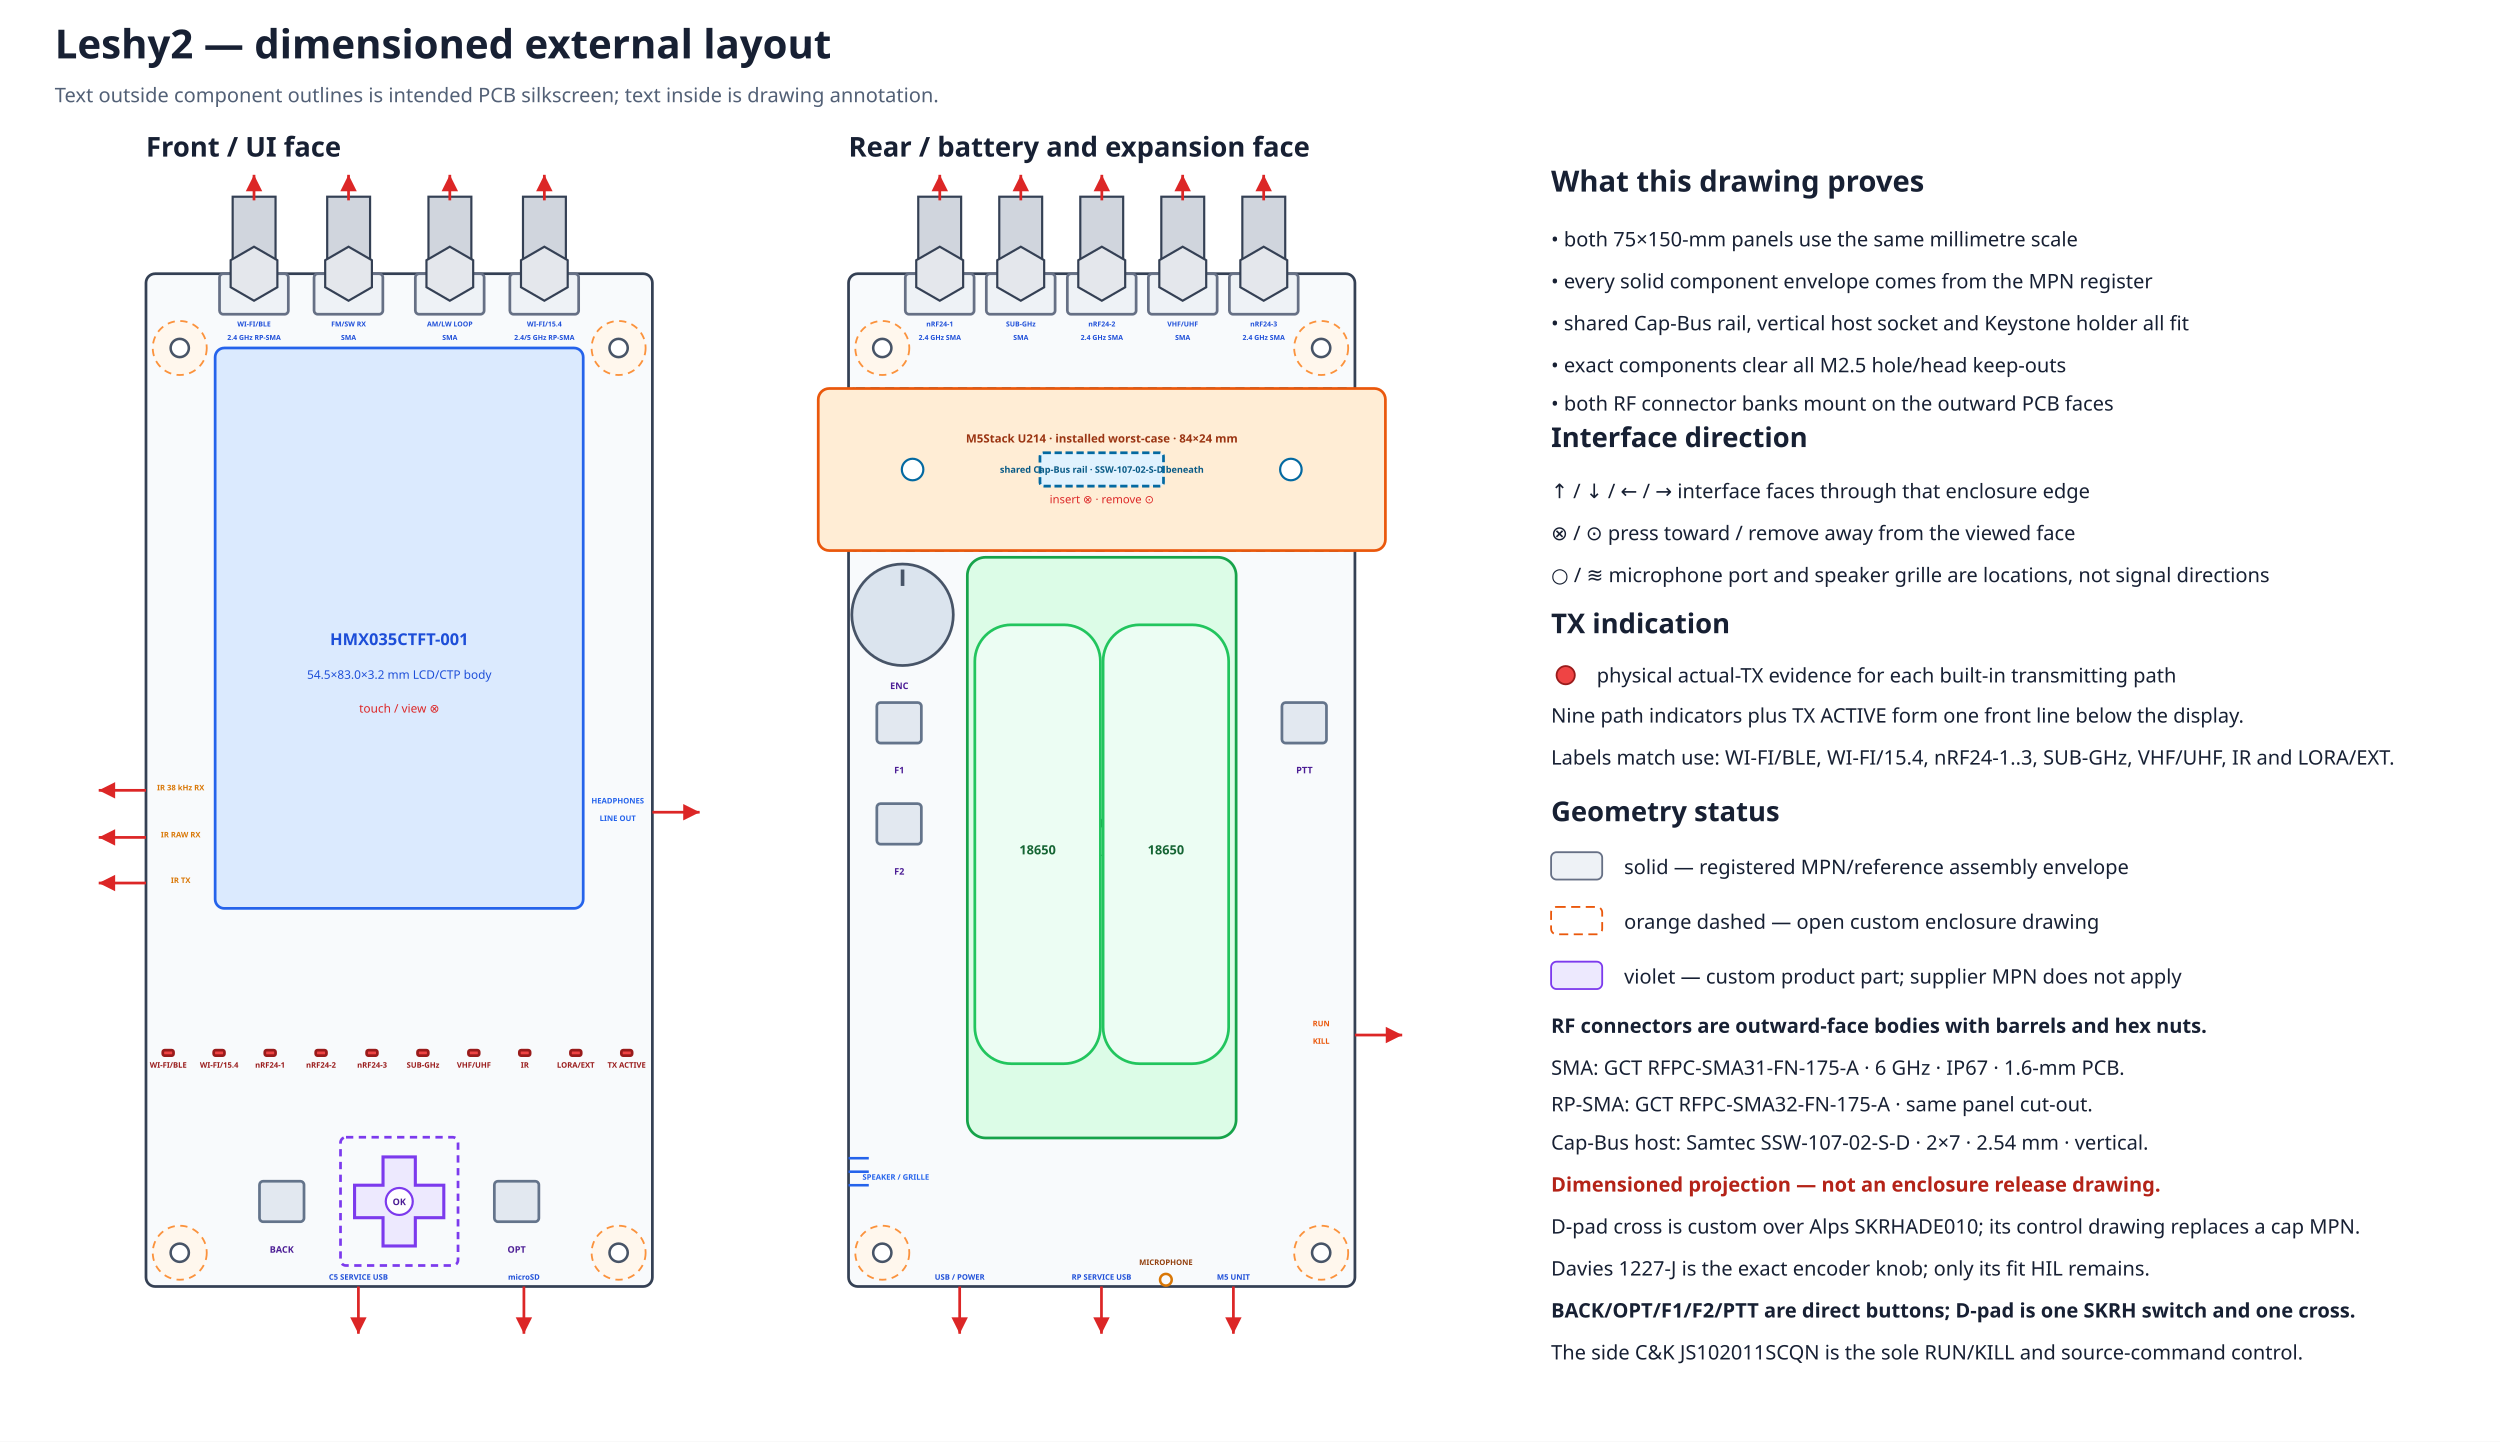
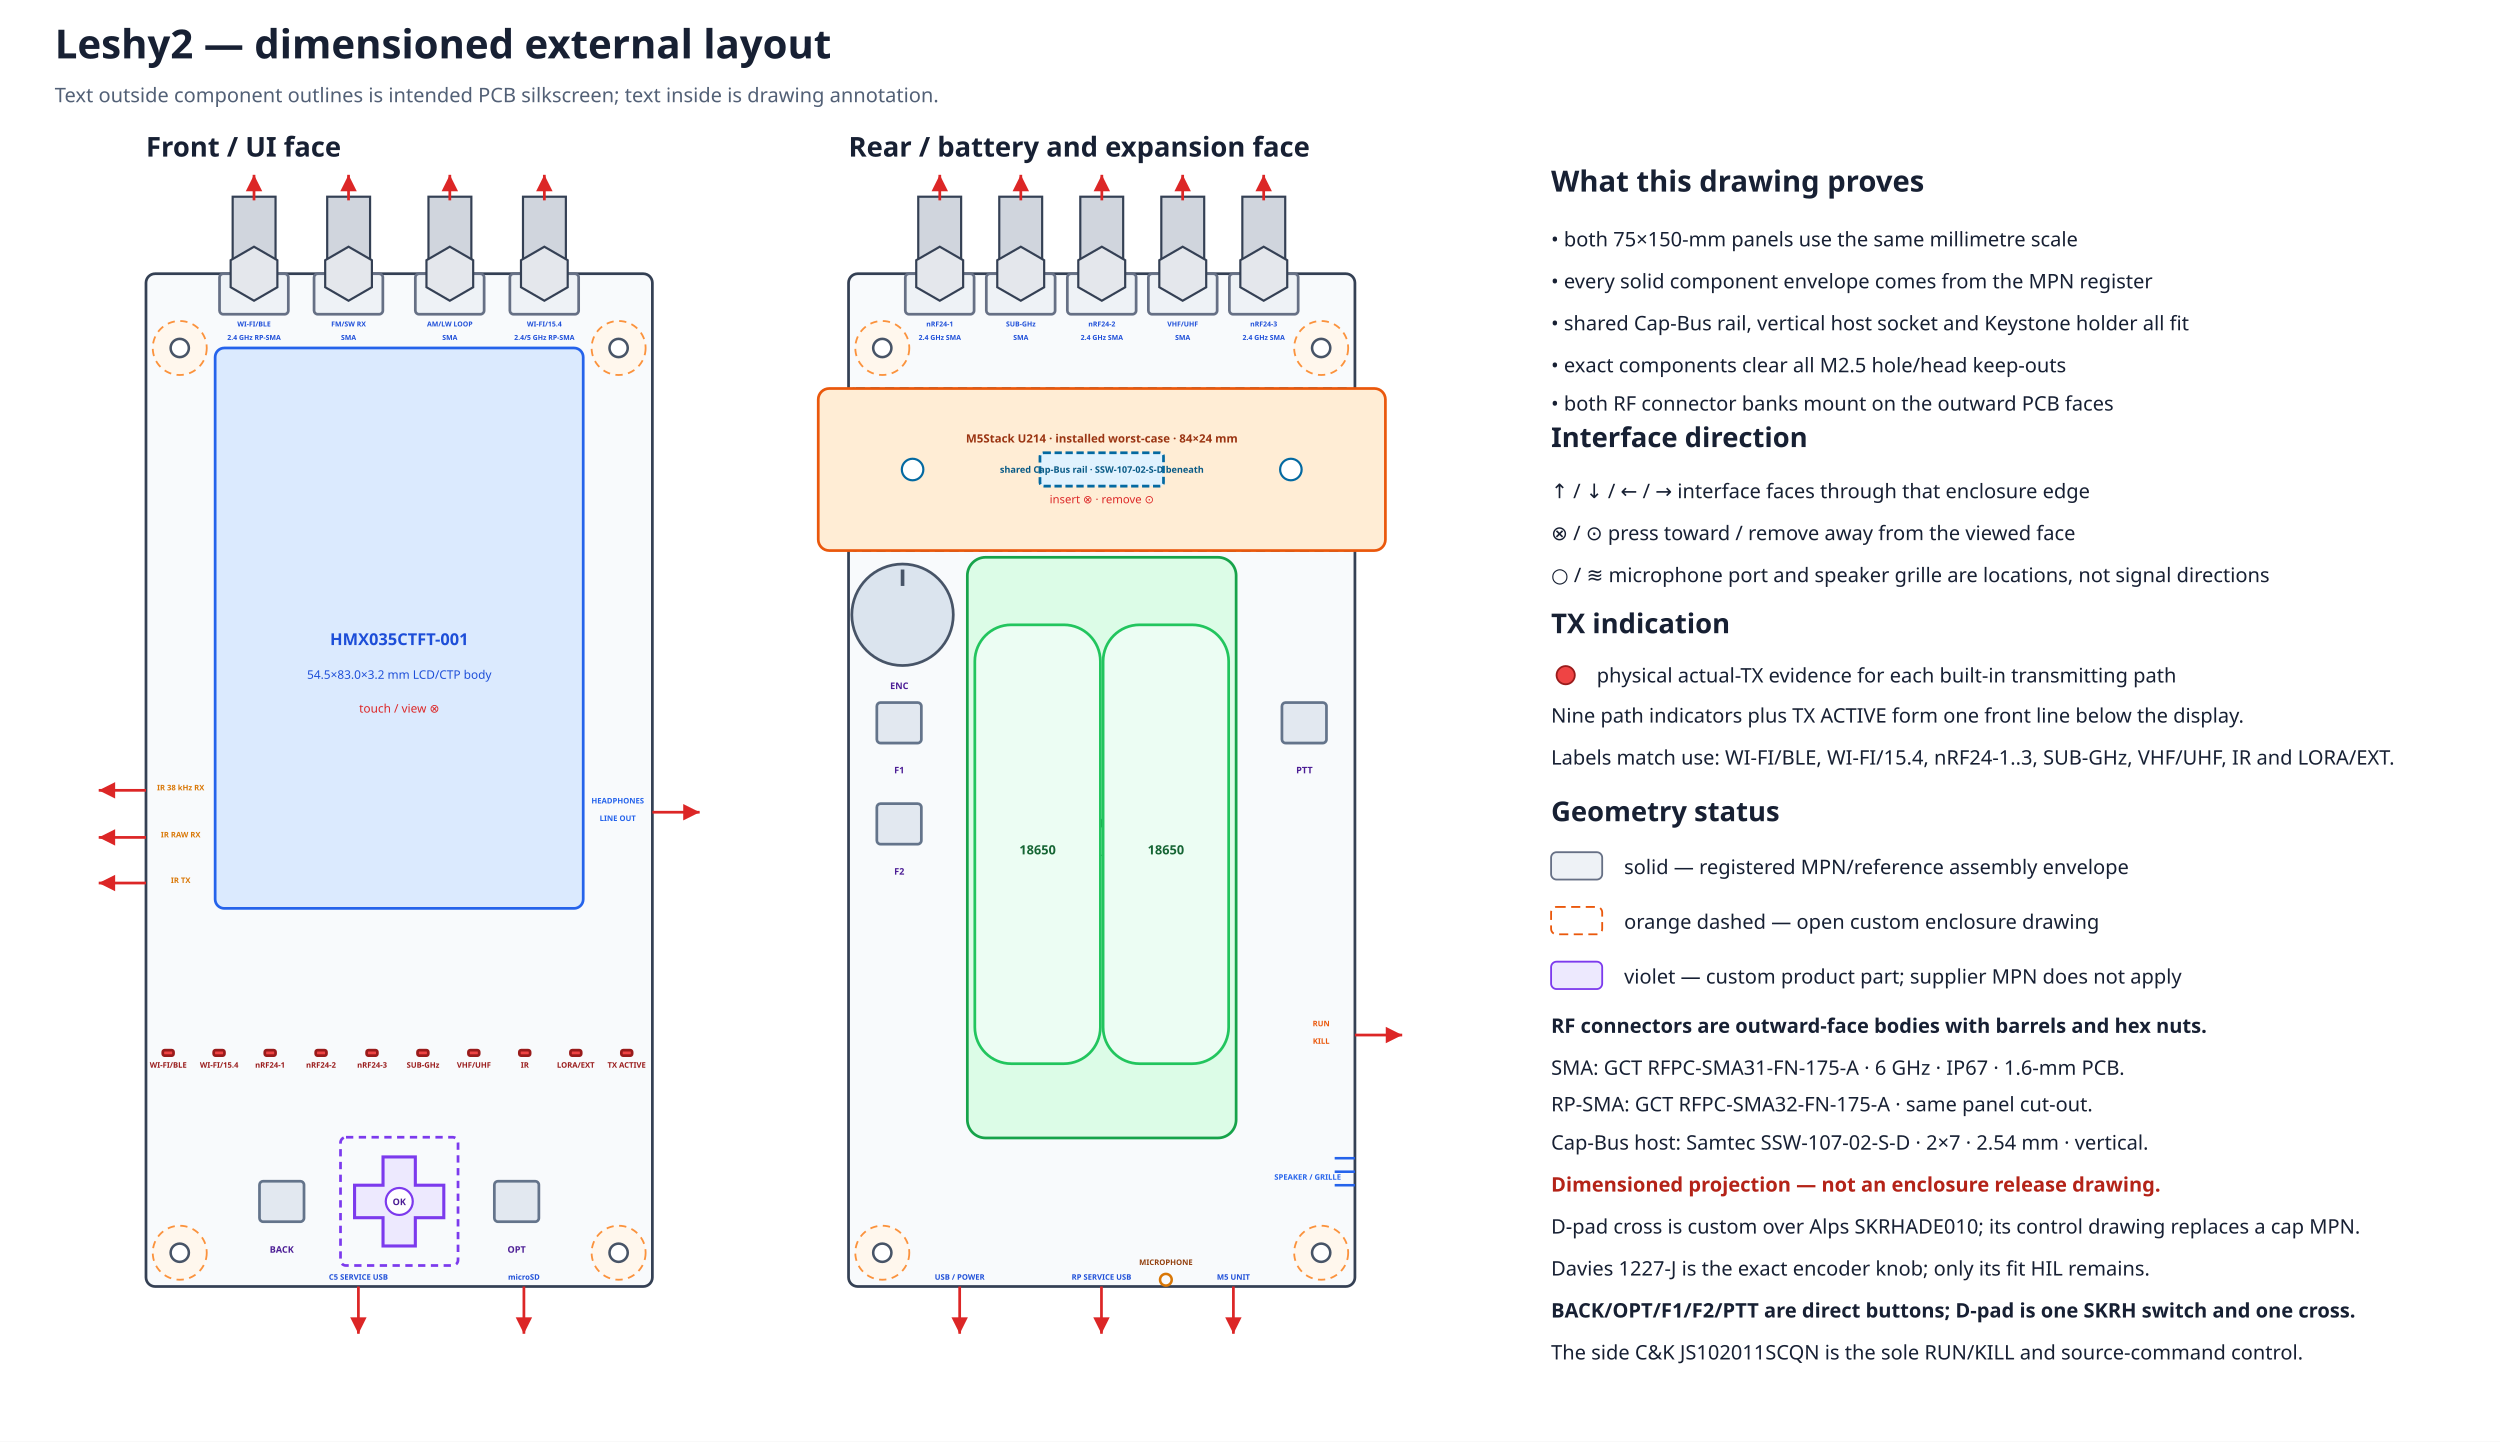
<svg xmlns="http://www.w3.org/2000/svg" width="1370" height="790" viewBox="0 0 1370 790">
  <defs>
    <marker id="arrow" markerWidth="8" markerHeight="8" refX="6" refY="3" orient="auto">
      <path d="M0,0 L6,3 L0,6 Z" fill="#dc2626" />
    </marker>
  </defs>
  <rect width="100%" height="100%" fill="#ffffff" />
  <text x="30.0" y="32.0" font-family="sans-serif" font-size="22" font-weight="bold" text-anchor="start" fill="#172033">Leshy2 — dimensioned external layout</text>
  <text x="30.0" y="56.0" font-family="sans-serif" font-size="11" font-weight="normal" text-anchor="start" fill="#526076">Text outside component outlines is intended PCB silkscreen; text inside is drawing annotation.</text>
  <text x="80.0" y="85.8" font-family="sans-serif" font-size="15" font-weight="bold" text-anchor="start" fill="#172033">Front / UI face</text>
  <rect x="80.0" y="150.0" width="277.5" height="555.0" rx="5" fill="#f8fafc" stroke="#344054" stroke-width="1.5" />
  <circle cx="98.5" cy="190.7" r="14.8" fill="#fff7ed" stroke="#fb923c" stroke-width="1" stroke-dasharray="4 3" />
  <circle cx="98.5" cy="190.7" r="5.0" fill="white" stroke="#475467" stroke-width="1.4" />
  <circle cx="339.0" cy="190.7" r="14.8" fill="#fff7ed" stroke="#fb923c" stroke-width="1" stroke-dasharray="4 3" />
  <circle cx="339.0" cy="190.7" r="5.0" fill="white" stroke="#475467" stroke-width="1.4" />
  <circle cx="98.5" cy="686.5" r="14.8" fill="#fff7ed" stroke="#fb923c" stroke-width="1" stroke-dasharray="4 3" />
  <circle cx="98.5" cy="686.5" r="5.0" fill="white" stroke="#475467" stroke-width="1.4" />
  <circle cx="339.0" cy="686.5" r="14.8" fill="#fff7ed" stroke="#fb923c" stroke-width="1" stroke-dasharray="4 3" />
  <circle cx="339.0" cy="686.5" r="5.0" fill="white" stroke="#475467" stroke-width="1.4" />
  <text x="465.0" y="85.8" font-family="sans-serif" font-size="15" font-weight="bold" text-anchor="start" fill="#172033">Rear / battery and expansion face</text>
  <rect x="465.0" y="150.0" width="277.5" height="555.0" rx="5" fill="#f8fafc" stroke="#344054" stroke-width="1.5" />
  <circle cx="483.5" cy="190.7" r="14.8" fill="#fff7ed" stroke="#fb923c" stroke-width="1" stroke-dasharray="4 3" />
  <circle cx="483.5" cy="190.7" r="5.0" fill="white" stroke="#475467" stroke-width="1.4" />
  <circle cx="724.0" cy="190.7" r="14.8" fill="#fff7ed" stroke="#fb923c" stroke-width="1" stroke-dasharray="4 3" />
  <circle cx="724.0" cy="190.7" r="5.0" fill="white" stroke="#475467" stroke-width="1.4" />
  <circle cx="483.5" cy="686.5" r="14.8" fill="#fff7ed" stroke="#fb923c" stroke-width="1" stroke-dasharray="4 3" />
  <circle cx="483.5" cy="686.5" r="5.0" fill="white" stroke="#475467" stroke-width="1.4" />
  <circle cx="724.0" cy="686.5" r="14.8" fill="#fff7ed" stroke="#fb923c" stroke-width="1" stroke-dasharray="4 3" />
  <circle cx="724.0" cy="686.5" r="5.0" fill="white" stroke="#475467" stroke-width="1.4" />
  <rect x="465.0" y="212.9" width="277.5" height="88.8" rx="4" fill="#f0f9ff" stroke="#0284c7" stroke-width="1.5" stroke-dasharray="5 3" />
  <rect x="448.4" y="212.9" width="310.8" height="88.8" rx="6" fill="#ffedd5" stroke="#ea580c" stroke-width="1.5" />
  <rect x="569.9" y="248.1" width="67.7" height="18.3" rx="2" fill="#e0f2fe" stroke="#0369a1" stroke-width="1.5" stroke-dasharray="4 2" />
  <circle cx="500.1" cy="257.3" r="5.9" fill="#ffffff" stroke="#0369a1" stroke-width="1.2" />
  <circle cx="707.4" cy="257.3" r="5.9" fill="#ffffff" stroke="#0369a1" stroke-width="1.2" />
  <text x="603.8" y="242.5" font-family="sans-serif" font-size="6.3" font-weight="bold" text-anchor="middle" fill="#9a3412">M5Stack U214 · installed worst-case · 84×24 mm</text>
  <text x="603.8" y="259.1" font-family="sans-serif" font-size="5.0" font-weight="bold" text-anchor="middle" fill="#075985">shared Cap-Bus rail · SSW-107-02-S-D beneath</text>
  <text x="603.8" y="275.8" font-family="sans-serif" font-size="6.2" font-weight="normal" text-anchor="middle" fill="#dc2626">insert ⊗ · remove ⊙</text>
  <g id="rear-outer-rf-bank" data-mount-face="rf-pcb-outer">
    <rect x="496.1" y="150.0" width="37.7" height="22.2" rx="2" fill="#eef2f6" stroke="#667085" stroke-width="1.5" />
    <rect x="503.2" y="107.8" width="23.5" height="42.2" fill="#d0d5dd" stroke="#344054" stroke-width="1.2" />
    <polygon points="527.8,157.4 515.0,164.8 502.1,157.4 502.1,142.6 515.0,135.2 527.8,142.6" fill="#e4e7ec" stroke="#344054" stroke-width="1.2" />
    <path d="M515.0 109.8 V95.8" stroke="#dc2626" stroke-width="1.5" marker-end="url(#arrow)" />
    <text data-layer="pcb-silkscreen" x="515.0" y="178.9" font-family="sans-serif" font-size="3.8" font-weight="bold" text-anchor="middle" fill="#1d4ed8">nRF24-1</text>
    <text data-layer="pcb-silkscreen" x="515.0" y="186.3" font-family="sans-serif" font-size="3.8" font-weight="bold" text-anchor="middle" fill="#1d4ed8">2.4 GHz SMA</text>
    <rect x="540.5" y="150.0" width="37.7" height="22.2" rx="2" fill="#eef2f6" stroke="#667085" stroke-width="1.5" />
    <rect x="547.6" y="107.8" width="23.5" height="42.2" fill="#d0d5dd" stroke="#344054" stroke-width="1.2" />
    <polygon points="572.2,157.4 559.4,164.8 546.5,157.4 546.5,142.6 559.4,135.2 572.2,142.6" fill="#e4e7ec" stroke="#344054" stroke-width="1.2" />
    <path d="M559.4 109.8 V95.8" stroke="#dc2626" stroke-width="1.5" marker-end="url(#arrow)" />
    <text data-layer="pcb-silkscreen" x="559.4" y="178.9" font-family="sans-serif" font-size="3.8" font-weight="bold" text-anchor="middle" fill="#1d4ed8">SUB-GHz</text>
    <text data-layer="pcb-silkscreen" x="559.4" y="186.3" font-family="sans-serif" font-size="3.8" font-weight="bold" text-anchor="middle" fill="#1d4ed8">SMA</text>
    <rect x="584.9" y="150.0" width="37.7" height="22.2" rx="2" fill="#eef2f6" stroke="#667085" stroke-width="1.5" />
    <rect x="592.0" y="107.8" width="23.5" height="42.2" fill="#d0d5dd" stroke="#344054" stroke-width="1.2" />
    <polygon points="616.6,157.4 603.8,164.8 590.9,157.4 590.9,142.6 603.8,135.2 616.6,142.6" fill="#e4e7ec" stroke="#344054" stroke-width="1.2" />
    <path d="M603.8 109.8 V95.8" stroke="#dc2626" stroke-width="1.5" marker-end="url(#arrow)" />
    <text data-layer="pcb-silkscreen" x="603.8" y="178.9" font-family="sans-serif" font-size="3.8" font-weight="bold" text-anchor="middle" fill="#1d4ed8">nRF24-2</text>
    <text data-layer="pcb-silkscreen" x="603.8" y="186.3" font-family="sans-serif" font-size="3.8" font-weight="bold" text-anchor="middle" fill="#1d4ed8">2.4 GHz SMA</text>
    <rect x="629.3" y="150.0" width="37.7" height="22.2" rx="2" fill="#eef2f6" stroke="#667085" stroke-width="1.5" />
    <rect x="636.4" y="107.8" width="23.5" height="42.2" fill="#d0d5dd" stroke="#344054" stroke-width="1.2" />
    <polygon points="661.0,157.4 648.1,164.8 635.3,157.4 635.3,142.6 648.1,135.2 661.0,142.6" fill="#e4e7ec" stroke="#344054" stroke-width="1.2" />
    <path d="M648.1 109.8 V95.8" stroke="#dc2626" stroke-width="1.5" marker-end="url(#arrow)" />
    <text data-layer="pcb-silkscreen" x="648.1" y="178.9" font-family="sans-serif" font-size="3.8" font-weight="bold" text-anchor="middle" fill="#1d4ed8">VHF/UHF</text>
    <text data-layer="pcb-silkscreen" x="648.1" y="186.3" font-family="sans-serif" font-size="3.8" font-weight="bold" text-anchor="middle" fill="#1d4ed8">SMA</text>
    <rect x="673.7" y="150.0" width="37.7" height="22.2" rx="2" fill="#eef2f6" stroke="#667085" stroke-width="1.5" />
    <rect x="680.8" y="107.8" width="23.5" height="42.2" fill="#d0d5dd" stroke="#344054" stroke-width="1.2" />
    <polygon points="705.4,157.4 692.5,164.8 679.7,157.4 679.7,142.6 692.5,135.2 705.4,142.6" fill="#e4e7ec" stroke="#344054" stroke-width="1.2" />
    <path d="M692.5 109.8 V95.8" stroke="#dc2626" stroke-width="1.5" marker-end="url(#arrow)" />
    <text data-layer="pcb-silkscreen" x="692.5" y="178.9" font-family="sans-serif" font-size="3.8" font-weight="bold" text-anchor="middle" fill="#1d4ed8">nRF24-3</text>
    <text data-layer="pcb-silkscreen" x="692.5" y="186.3" font-family="sans-serif" font-size="3.8" font-weight="bold" text-anchor="middle" fill="#1d4ed8">2.4 GHz SMA</text>
  </g>
  <rect x="117.9" y="190.7" width="201.7" height="307.1" rx="5" fill="#dbeafe" stroke="#2563eb" stroke-width="1.5" />
  <text x="218.8" y="353.5" font-family="sans-serif" font-size="9" font-weight="bold" text-anchor="middle" fill="#1d4ed8">HMX035CTFT-001</text>
  <text x="218.8" y="372.0" font-family="sans-serif" font-size="6.5" font-weight="normal" text-anchor="middle" fill="#1d4ed8">54.5×83.0×3.2 mm LCD/CTP body</text>
  <text x="218.8" y="390.5" font-family="sans-serif" font-size="6.5" font-weight="normal" text-anchor="middle" fill="#dc2626">touch / view ⊗</text>
  <g id="front-outer-rf-bank" data-mount-face="ui-pcb-outer">
    <rect x="120.3" y="150.0" width="37.7" height="22.2" rx="2" fill="#eef2f6" stroke="#667085" stroke-width="1.5" />
    <rect x="127.5" y="107.8" width="23.5" height="42.2" fill="#d0d5dd" stroke="#344054" stroke-width="1.2" />
    <polygon points="152.0,157.4 139.2,164.8 126.4,157.4 126.4,142.6 139.2,135.2 152.0,142.6" fill="#e4e7ec" stroke="#344054" stroke-width="1.2" />
    <path d="M139.2 109.8 V95.8" stroke="#dc2626" stroke-width="1.5" marker-end="url(#arrow)" />
    <text data-layer="pcb-silkscreen" x="139.2" y="178.9" font-family="sans-serif" font-size="3.8" font-weight="bold" text-anchor="middle" fill="#1d4ed8">WI-FI/BLE</text>
    <text data-layer="pcb-silkscreen" x="139.2" y="186.3" font-family="sans-serif" font-size="3.8" font-weight="bold" text-anchor="middle" fill="#1d4ed8">2.4 GHz RP-SMA</text>
    <rect x="172.1" y="150.0" width="37.7" height="22.2" rx="2" fill="#eef2f6" stroke="#667085" stroke-width="1.5" />
    <rect x="179.3" y="107.8" width="23.5" height="42.2" fill="#d0d5dd" stroke="#344054" stroke-width="1.2" />
    <polygon points="203.8,157.4 191.0,164.8 178.2,157.4 178.2,142.6 191.0,135.2 203.8,142.6" fill="#e4e7ec" stroke="#344054" stroke-width="1.2" />
    <path d="M191.0 109.8 V95.8" stroke="#dc2626" stroke-width="1.5" marker-end="url(#arrow)" />
    <text data-layer="pcb-silkscreen" x="191.0" y="178.9" font-family="sans-serif" font-size="3.8" font-weight="bold" text-anchor="middle" fill="#1d4ed8">FM/SW RX</text>
    <text data-layer="pcb-silkscreen" x="191.0" y="186.3" font-family="sans-serif" font-size="3.8" font-weight="bold" text-anchor="middle" fill="#1d4ed8">SMA</text>
    <rect x="227.6" y="150.0" width="37.7" height="22.2" rx="2" fill="#eef2f6" stroke="#667085" stroke-width="1.5" />
    <rect x="234.8" y="107.8" width="23.5" height="42.2" fill="#d0d5dd" stroke="#344054" stroke-width="1.2" />
    <polygon points="259.3,157.4 246.5,164.8 233.7,157.4 233.7,142.6 246.5,135.2 259.3,142.6" fill="#e4e7ec" stroke="#344054" stroke-width="1.2" />
    <path d="M246.5 109.8 V95.8" stroke="#dc2626" stroke-width="1.5" marker-end="url(#arrow)" />
    <text data-layer="pcb-silkscreen" x="246.5" y="178.9" font-family="sans-serif" font-size="3.8" font-weight="bold" text-anchor="middle" fill="#1d4ed8">AM/LW LOOP</text>
    <text data-layer="pcb-silkscreen" x="246.5" y="186.3" font-family="sans-serif" font-size="3.8" font-weight="bold" text-anchor="middle" fill="#1d4ed8">SMA</text>
    <rect x="279.4" y="150.0" width="37.7" height="22.2" rx="2" fill="#eef2f6" stroke="#667085" stroke-width="1.5" />
    <rect x="286.6" y="107.8" width="23.5" height="42.2" fill="#d0d5dd" stroke="#344054" stroke-width="1.2" />
    <polygon points="311.1,157.4 298.3,164.8 285.5,157.4 285.5,142.6 298.3,135.2 311.1,142.6" fill="#e4e7ec" stroke="#344054" stroke-width="1.2" />
    <path d="M298.3 109.8 V95.8" stroke="#dc2626" stroke-width="1.5" marker-end="url(#arrow)" />
    <text data-layer="pcb-silkscreen" x="298.3" y="178.9" font-family="sans-serif" font-size="3.8" font-weight="bold" text-anchor="middle" fill="#1d4ed8">WI-FI/15.4</text>
    <text data-layer="pcb-silkscreen" x="298.3" y="186.3" font-family="sans-serif" font-size="3.8" font-weight="bold" text-anchor="middle" fill="#1d4ed8">2.4/5 GHz RP-SMA</text>
  </g>
  <rect x="89.2" y="575.5" width="5.9" height="3.0" rx="1" fill="#ef4444" stroke="#991b1b" stroke-width="1.5" />
  <text data-layer="pcb-silkscreen" x="92.2" y="585.1" font-family="sans-serif" font-size="4.2" font-weight="bold" text-anchor="middle" fill="#991b1b">WI-FI/BLE</text>
  <rect x="117.1" y="575.5" width="5.9" height="3.0" rx="1" fill="#ef4444" stroke="#991b1b" stroke-width="1.5" />
  <text data-layer="pcb-silkscreen" x="120.1" y="585.1" font-family="sans-serif" font-size="4.2" font-weight="bold" text-anchor="middle" fill="#991b1b">WI-FI/15.4</text>
  <rect x="145.1" y="575.5" width="5.9" height="3.0" rx="1" fill="#ef4444" stroke="#991b1b" stroke-width="1.5" />
  <text data-layer="pcb-silkscreen" x="148.0" y="585.1" font-family="sans-serif" font-size="4.2" font-weight="bold" text-anchor="middle" fill="#991b1b">nRF24-1</text>
  <rect x="173.0" y="575.5" width="5.9" height="3.0" rx="1" fill="#ef4444" stroke="#991b1b" stroke-width="1.5" />
  <text data-layer="pcb-silkscreen" x="175.9" y="585.1" font-family="sans-serif" font-size="4.2" font-weight="bold" text-anchor="middle" fill="#991b1b">nRF24-2</text>
  <rect x="200.9" y="575.5" width="5.9" height="3.0" rx="1" fill="#ef4444" stroke="#991b1b" stroke-width="1.5" />
  <text data-layer="pcb-silkscreen" x="203.9" y="585.1" font-family="sans-serif" font-size="4.2" font-weight="bold" text-anchor="middle" fill="#991b1b">nRF24-3</text>
  <rect x="228.8" y="575.5" width="5.9" height="3.0" rx="1" fill="#ef4444" stroke="#991b1b" stroke-width="1.5" />
  <text data-layer="pcb-silkscreen" x="231.8" y="585.1" font-family="sans-serif" font-size="4.2" font-weight="bold" text-anchor="middle" fill="#991b1b">SUB-GHz</text>
  <rect x="256.7" y="575.5" width="5.9" height="3.0" rx="1" fill="#ef4444" stroke="#991b1b" stroke-width="1.5" />
  <text data-layer="pcb-silkscreen" x="259.7" y="585.1" font-family="sans-serif" font-size="4.2" font-weight="bold" text-anchor="middle" fill="#991b1b">VHF/UHF</text>
  <rect x="284.6" y="575.5" width="5.9" height="3.0" rx="1" fill="#ef4444" stroke="#991b1b" stroke-width="1.5" />
  <text data-layer="pcb-silkscreen" x="287.6" y="585.1" font-family="sans-serif" font-size="4.2" font-weight="bold" text-anchor="middle" fill="#991b1b">IR</text>
  <rect x="312.6" y="575.5" width="5.9" height="3.0" rx="1" fill="#ef4444" stroke="#991b1b" stroke-width="1.5" />
  <text data-layer="pcb-silkscreen" x="315.5" y="585.1" font-family="sans-serif" font-size="4.2" font-weight="bold" text-anchor="middle" fill="#991b1b">LORA/EXT</text>
  <rect x="340.5" y="575.5" width="5.9" height="3.0" rx="1" fill="#ef4444" stroke="#991b1b" stroke-width="1.5" />
  <text data-layer="pcb-silkscreen" x="343.4" y="585.1" font-family="sans-serif" font-size="4.2" font-weight="bold" text-anchor="middle" fill="#991b1b">TX ACTIVE</text>
  <rect x="142.2" y="647.3" width="24.4" height="22.2" rx="2" fill="#e2e8f0" stroke="#64748b" stroke-width="1.5" data-instance="ui_switch_back" data-direct-press="true" />
  <rect x="270.9" y="647.3" width="24.4" height="22.2" rx="2" fill="#e2e8f0" stroke="#64748b" stroke-width="1.5" data-instance="ui_switch_opt" data-direct-press="true" />
  <rect x="186.6" y="623.2" width="64.4" height="70.3" rx="3" fill="none" stroke="#7c3aed" stroke-width="1.5" stroke-dasharray="4 3" data-reserve-class="custom_actuator" />
  <polygon points="209.9,634.0 227.6,634.0 227.6,649.5 243.2,649.5 243.2,667.3 227.6,667.3 227.6,682.8 209.9,682.8 209.9,667.3 194.3,667.3 194.3,649.5 209.9,649.5" fill="#ede9fe" stroke="#7c3aed" stroke-width="1.7" data-part="single-D-pad-cross" data-manufacturing-class="custom-actuator" />
  <circle cx="218.8" cy="658.4" r="7.4" fill="#ffffff" stroke="#7c3aed" stroke-width="1.2" />
  <text x="218.8" y="660.4" font-family="sans-serif" font-size="5.0" font-weight="bold" text-anchor="middle" fill="#4c1d95">OK</text>
  <text data-layer="pcb-silkscreen" x="154.4" y="686.5" font-family="sans-serif" font-size="5.0" font-weight="bold" text-anchor="middle" fill="#4c1d95">BACK</text>
  <text data-layer="pcb-silkscreen" x="283.1" y="686.5" font-family="sans-serif" font-size="5.0" font-weight="bold" text-anchor="middle" fill="#4c1d95">OPT</text>
  <path d="M80.0 433.1 L54.1 433.1" stroke="#dc2626" stroke-width="1.5" marker-end="url(#arrow)" />
  <text data-layer="pcb-silkscreen" x="99.0" y="433.1" font-family="sans-serif" font-size="4.2" font-weight="bold" text-anchor="middle" fill="#d97706">IR 38 kHz RX</text>
  <path d="M80.0 458.9 L54.1 458.9" stroke="#dc2626" stroke-width="1.5" marker-end="url(#arrow)" />
  <text data-layer="pcb-silkscreen" x="99.0" y="458.9" font-family="sans-serif" font-size="4.2" font-weight="bold" text-anchor="middle" fill="#d97706">IR RAW RX</text>
  <path d="M80.0 483.9 L54.1 483.9" stroke="#dc2626" stroke-width="1.5" marker-end="url(#arrow)" />
  <text data-layer="pcb-silkscreen" x="99.0" y="483.9" font-family="sans-serif" font-size="4.2" font-weight="bold" text-anchor="middle" fill="#d97706">IR TX</text>
  <path d="M357.5 445.1 L383.4 445.1" stroke="#dc2626" stroke-width="1.5" marker-end="url(#arrow)" />
  <text data-layer="pcb-silkscreen" x="338.5" y="440.3" font-family="sans-serif" font-size="4.2" font-weight="bold" text-anchor="middle" fill="#2563eb">HEADPHONES</text>
  <text data-layer="pcb-silkscreen" x="338.5" y="449.9" font-family="sans-serif" font-size="4.2" font-weight="bold" text-anchor="middle" fill="#2563eb">LINE OUT</text>
  <path d="M196.4 705.0 L196.4 730.9" stroke="#dc2626" stroke-width="1.5" marker-end="url(#arrow)" />
  <text data-layer="pcb-silkscreen" x="196.4" y="701.3" font-family="sans-serif" font-size="4.2" font-weight="bold" text-anchor="middle" fill="#1d4ed8">C5 SERVICE USB</text>
  <path d="M287.1 705.0 L287.1 730.9" stroke="#dc2626" stroke-width="1.5" marker-end="url(#arrow)" />
  <text data-layer="pcb-silkscreen" x="287.1" y="701.3" font-family="sans-serif" font-size="4.2" font-weight="bold" text-anchor="middle" fill="#1d4ed8">microSD</text>
  <rect x="530.1" y="305.4" width="147.3" height="318.2" rx="10" fill="#dcfce7" stroke="#16a34a" stroke-width="1.5" />
  <text x="603.8" y="453.4" font-family="sans-serif" font-size="9" font-weight="bold" text-anchor="middle" fill="#166534">Keystone 1048P</text>
  <text x="603.8" y="471.9" font-family="sans-serif" font-size="6.5" font-weight="normal" text-anchor="middle" fill="#166534">86×39.8-mm rotated holder</text>
  <rect x="534.2" y="342.4" width="68.8" height="240.5" rx="20" fill="#ecfdf3" stroke="#22c55e" stroke-width="1.5" />
  <text x="568.6" y="468.2" font-family="sans-serif" font-size="7" font-weight="bold" text-anchor="middle" fill="#166534">18650</text>
  <rect x="604.5" y="342.4" width="68.8" height="240.5" rx="20" fill="#ecfdf3" stroke="#22c55e" stroke-width="1.5" />
  <text x="638.9" y="468.2" font-family="sans-serif" font-size="7" font-weight="bold" text-anchor="middle" fill="#166534">18650</text>
  <rect x="480.5" y="385.0" width="24.4" height="22.2" rx="2" fill="#e2e8f0" stroke="#64748b" stroke-width="1.5" data-instance="ui_switch_f1" data-direct-press="true" />
  <rect x="480.5" y="440.4" width="24.4" height="22.2" rx="2" fill="#e2e8f0" stroke="#64748b" stroke-width="1.5" data-instance="ui_switch_f2" data-direct-press="true" />
  <rect x="702.5" y="385.0" width="24.4" height="22.2" rx="2" fill="#e2e8f0" stroke="#64748b" stroke-width="1.5" data-instance="ptt_switch" data-direct-press="true" />
  <circle cx="494.6" cy="336.9" r="27.8" fill="#dbe4ee" stroke="#475467" stroke-width="1.5" data-instance="encoder_knob" data-selected-part="true" />
  <path d="M494.6 312.1 V321.1" stroke="#475467" stroke-width="2" data-part="knob-indicator-line" />
  <text data-layer="pcb-silkscreen" x="492.8" y="377.6" font-family="sans-serif" font-size="5.0" font-weight="bold" text-anchor="middle" fill="#4c1d95">ENC</text>
  <text data-layer="pcb-silkscreen" x="492.8" y="423.8" font-family="sans-serif" font-size="5.0" font-weight="bold" text-anchor="middle" fill="#4c1d95">F1</text>
  <text data-layer="pcb-silkscreen" x="492.8" y="479.3" font-family="sans-serif" font-size="5.0" font-weight="bold" text-anchor="middle" fill="#4c1d95">F2</text>
  <text data-layer="pcb-silkscreen" x="714.8" y="423.8" font-family="sans-serif" font-size="5.0" font-weight="bold" text-anchor="middle" fill="#4c1d95">PTT</text>
  <path d="M742.5 567.2 L768.4 567.2" stroke="#dc2626" stroke-width="1.5" marker-end="url(#arrow)" />
  <text data-layer="pcb-silkscreen" x="724.0" y="562.4" font-family="sans-serif" font-size="4.2" font-weight="bold" text-anchor="middle" fill="#ea580c">RUN</text>
  <text data-layer="pcb-silkscreen" x="724.0" y="572.0" font-family="sans-serif" font-size="4.2" font-weight="bold" text-anchor="middle" fill="#ea580c">KILL</text>
  <path d="M525.9 705.0 V730.9" stroke="#dc2626" stroke-width="1.5" marker-end="url(#arrow)" />
  <text data-layer="pcb-silkscreen" x="525.9" y="701.3" font-family="sans-serif" font-size="4.2" font-weight="bold" text-anchor="middle" fill="#1d4ed8">USB / POWER</text>
  <path d="M603.6 705.0 V730.9" stroke="#dc2626" stroke-width="1.5" marker-end="url(#arrow)" />
  <text data-layer="pcb-silkscreen" x="603.6" y="701.3" font-family="sans-serif" font-size="4.2" font-weight="bold" text-anchor="middle" fill="#1d4ed8">RP SERVICE USB</text>
  <path d="M675.9 705.0 V730.9" stroke="#dc2626" stroke-width="1.5" marker-end="url(#arrow)" />
  <text data-layer="pcb-silkscreen" x="675.9" y="701.3" font-family="sans-serif" font-size="4.2" font-weight="bold" text-anchor="middle" fill="#1d4ed8">M5 UNIT</text>
-   <line x1="465.0" y1="634.7" x2="476.1" y2="634.7" stroke="#2563eb" stroke-width="1.4" />
-   <line x1="465.0" y1="642.1" x2="476.1" y2="642.1" stroke="#2563eb" stroke-width="1.4" />
-   <line x1="465.0" y1="649.5" x2="476.1" y2="649.5" stroke="#2563eb" stroke-width="1.4" />
-   <text data-layer="pcb-silkscreen" x="490.9" y="646.5" font-family="sans-serif" font-size="4.2" font-weight="bold" text-anchor="middle" fill="#2563eb">SPEAKER / GRILLE</text>
+   <line x1="731.4" y1="634.7" x2="742.5" y2="634.7" stroke="#2563eb" stroke-width="1.4" />
+   <line x1="731.4" y1="642.1" x2="742.5" y2="642.1" stroke="#2563eb" stroke-width="1.4" />
+   <line x1="731.4" y1="649.5" x2="742.5" y2="649.5" stroke="#2563eb" stroke-width="1.4" />
+   <text data-layer="pcb-silkscreen" x="716.6" y="646.5" font-family="sans-serif" font-size="4.2" font-weight="bold" text-anchor="middle" fill="#2563eb">SPEAKER / GRILLE</text>
  <circle cx="638.9" cy="701.3" r="3.2" fill="none" stroke="#d97706" stroke-width="1.4" data-interface-kind="acoustic-opening" />
  <text data-layer="pcb-silkscreen" x="638.9" y="693.2" font-family="sans-serif" font-size="4.2" font-weight="bold" text-anchor="middle" fill="#92400e">MICROPHONE</text>
  <text x="850.0" y="105.0" font-family="sans-serif" font-size="16" font-weight="bold" text-anchor="start" fill="#172033">What this drawing proves</text>
  <text x="850.0" y="135.0" font-family="sans-serif" font-size="11" font-weight="normal" text-anchor="start" fill="#172033">• both 75×150-mm panels use the same millimetre scale</text>
  <text x="850.0" y="158.0" font-family="sans-serif" font-size="11" font-weight="normal" text-anchor="start" fill="#172033">• every solid component envelope comes from the MPN register</text>
  <text x="850.0" y="181.0" font-family="sans-serif" font-size="11" font-weight="normal" text-anchor="start" fill="#172033">• shared Cap-Bus rail, vertical host socket and Keystone holder all fit</text>
  <text x="850.0" y="204.0" font-family="sans-serif" font-size="11" font-weight="normal" text-anchor="start" fill="#172033">• exact components clear all M2.5 hole/head keep-outs</text>
  <text x="850.0" y="225.0" font-family="sans-serif" font-size="11" font-weight="normal" text-anchor="start" fill="#172033">• both RF connector banks mount on the outward PCB faces</text>
  <text x="850.0" y="245.0" font-family="sans-serif" font-size="15" font-weight="bold" text-anchor="start" fill="#172033">Interface direction</text>
  <text x="850.0" y="273.0" font-family="sans-serif" font-size="11" font-weight="normal" text-anchor="start" fill="#172033">↑ / ↓ / ← / →  interface faces through that enclosure edge</text>
  <text x="850.0" y="296.0" font-family="sans-serif" font-size="11" font-weight="normal" text-anchor="start" fill="#172033">⊗ / ⊙  press toward / remove away from the viewed face</text>
  <text x="850.0" y="319.0" font-family="sans-serif" font-size="11" font-weight="normal" text-anchor="start" fill="#172033">○ / ≋  microphone port and speaker grille are locations, not signal directions</text>
  <text x="850.0" y="347.0" font-family="sans-serif" font-size="15" font-weight="bold" text-anchor="start" fill="#172033">TX indication</text>
  <circle cx="858" cy="370" r="5" fill="#ef4444" stroke="#991b1b" />
  <text x="875.0" y="374.0" font-family="sans-serif" font-size="11" font-weight="normal" text-anchor="start" fill="#172033">physical actual-TX evidence for each built-in transmitting path</text>
  <text x="850.0" y="396.0" font-family="sans-serif" font-size="11" font-weight="normal" text-anchor="start" fill="#172033">Nine path indicators plus TX ACTIVE form one front line below the display.</text>
  <text x="850.0" y="419.0" font-family="sans-serif" font-size="11" font-weight="normal" text-anchor="start" fill="#172033">Labels match use: WI-FI/BLE, WI-FI/15.4, nRF24-1..3, SUB-GHz, VHF/UHF, IR and LORA/EXT.</text>
  <text x="850.0" y="450.0" font-family="sans-serif" font-size="15" font-weight="bold" text-anchor="start" fill="#172033">Geometry status</text>
  <rect x="850" y="467" width="28" height="15" rx="3" fill="#eef2f6" stroke="#667085" />
  <text x="890.0" y="479.0" font-family="sans-serif" font-size="11" font-weight="normal" text-anchor="start" fill="#172033">solid — registered MPN/reference assembly envelope</text>
  <rect x="850" y="497" width="28" height="15" rx="3" fill="none" stroke="#ea580c" stroke-dasharray="5 3" />
  <text x="890.0" y="509.0" font-family="sans-serif" font-size="11" font-weight="normal" text-anchor="start" fill="#172033">orange dashed — open custom enclosure drawing</text>
  <rect x="850" y="527" width="28" height="15" rx="3" fill="#ede9fe" stroke="#7c3aed" />
  <text x="890.0" y="539.0" font-family="sans-serif" font-size="11" font-weight="normal" text-anchor="start" fill="#172033">violet — custom product part; supplier MPN does not apply</text>
  <text x="850.0" y="566.0" font-family="sans-serif" font-size="11" font-weight="bold" text-anchor="start" fill="#172033">RF connectors are outward-face bodies with barrels and hex nuts.</text>
  <text x="850.0" y="589.0" font-family="sans-serif" font-size="11" font-weight="normal" text-anchor="start" fill="#172033">SMA: GCT RFPC-SMA31-FN-175-A · 6 GHz · IP67 · 1.6-mm PCB.</text>
  <text x="850.0" y="609.0" font-family="sans-serif" font-size="11" font-weight="normal" text-anchor="start" fill="#172033">RP-SMA: GCT RFPC-SMA32-FN-175-A · same panel cut-out.</text>
  <text x="850.0" y="630.0" font-family="sans-serif" font-size="11" font-weight="normal" text-anchor="start" fill="#172033">Cap-Bus host: Samtec SSW-107-02-S-D · 2×7 · 2.54 mm · vertical.</text>
  <text x="850.0" y="653.0" font-family="sans-serif" font-size="11" font-weight="bold" text-anchor="start" fill="#b42318">Dimensioned projection — not an enclosure release drawing.</text>
  <text x="850.0" y="676.0" font-family="sans-serif" font-size="11" font-weight="normal" text-anchor="start" fill="#172033">D-pad cross is custom over Alps SKRHADE010; its control drawing replaces a cap MPN.</text>
  <text x="850.0" y="699.0" font-family="sans-serif" font-size="11" font-weight="normal" text-anchor="start" fill="#172033">Davies 1227-J is the exact encoder knob; only its fit HIL remains.</text>
  <text x="850.0" y="722.0" font-family="sans-serif" font-size="11" font-weight="bold" text-anchor="start" fill="#172033">BACK/OPT/F1/F2/PTT are direct buttons; D-pad is one SKRH switch and one cross.</text>
  <text x="850.0" y="745.0" font-family="sans-serif" font-size="11" font-weight="normal" text-anchor="start" fill="#172033">The side C&amp;K JS102011SCQN is the sole RUN/KILL and source-command control.</text>
</svg>
